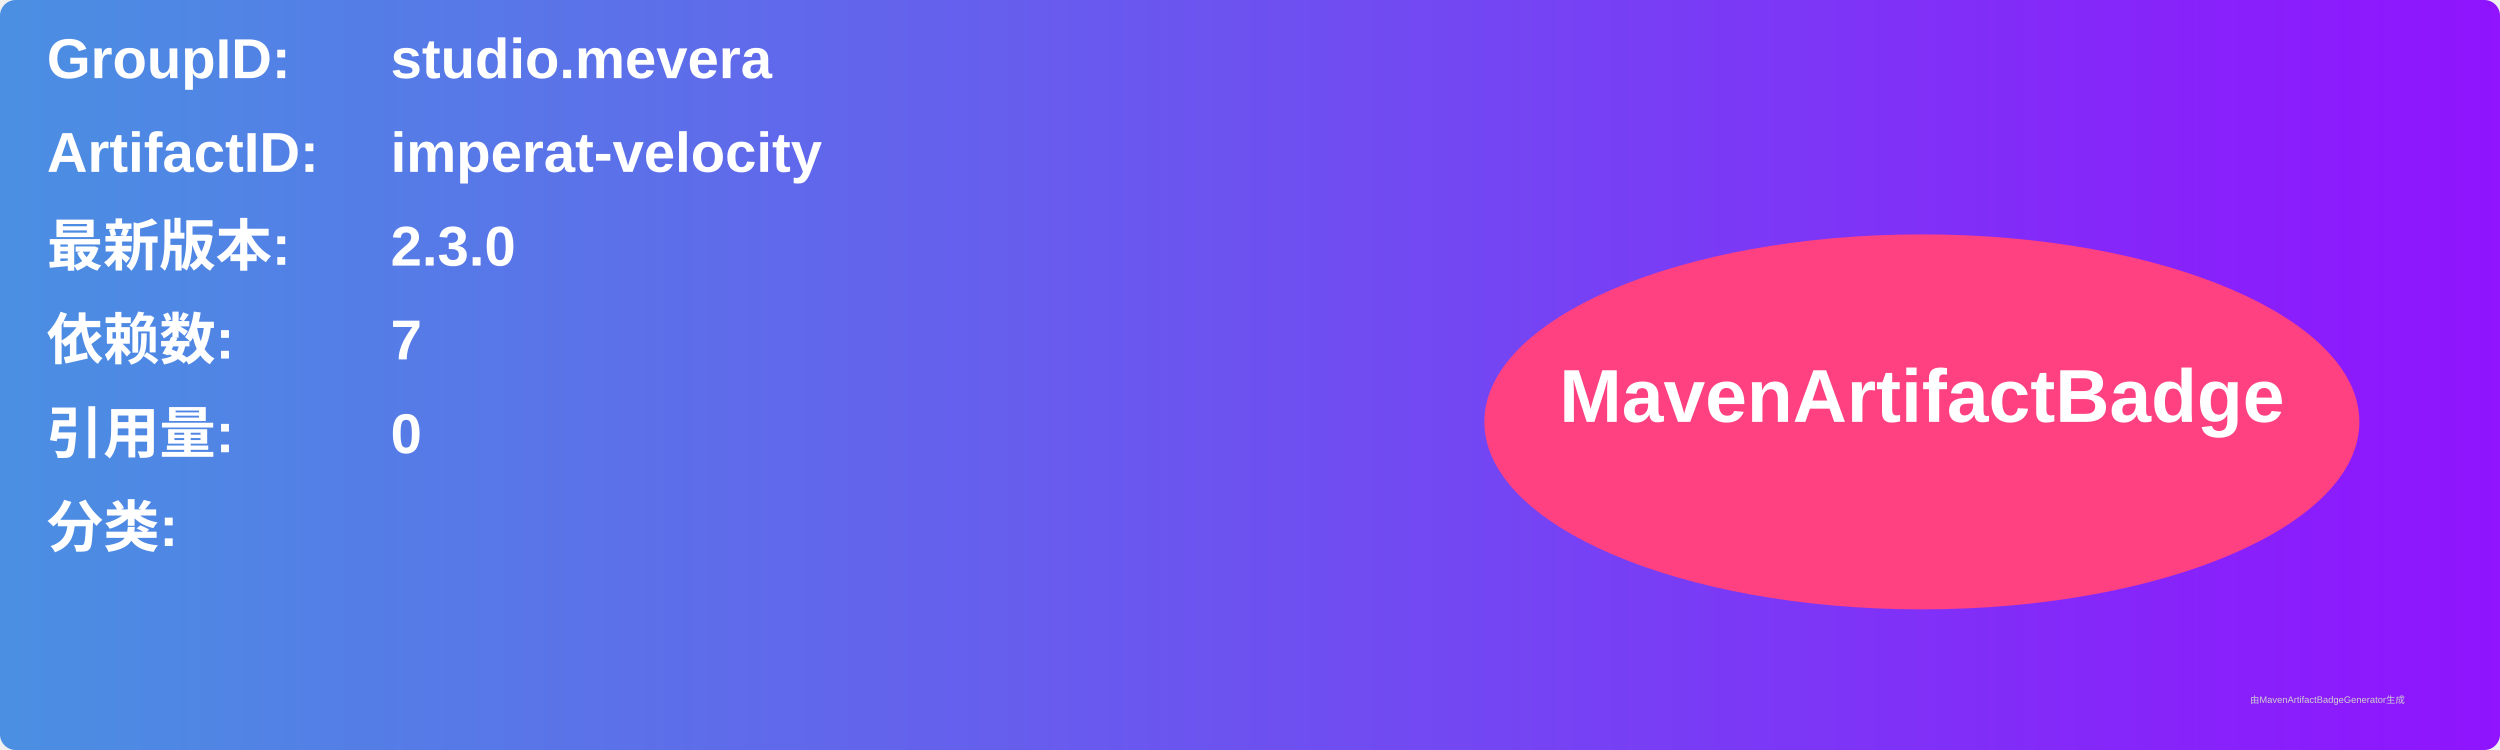
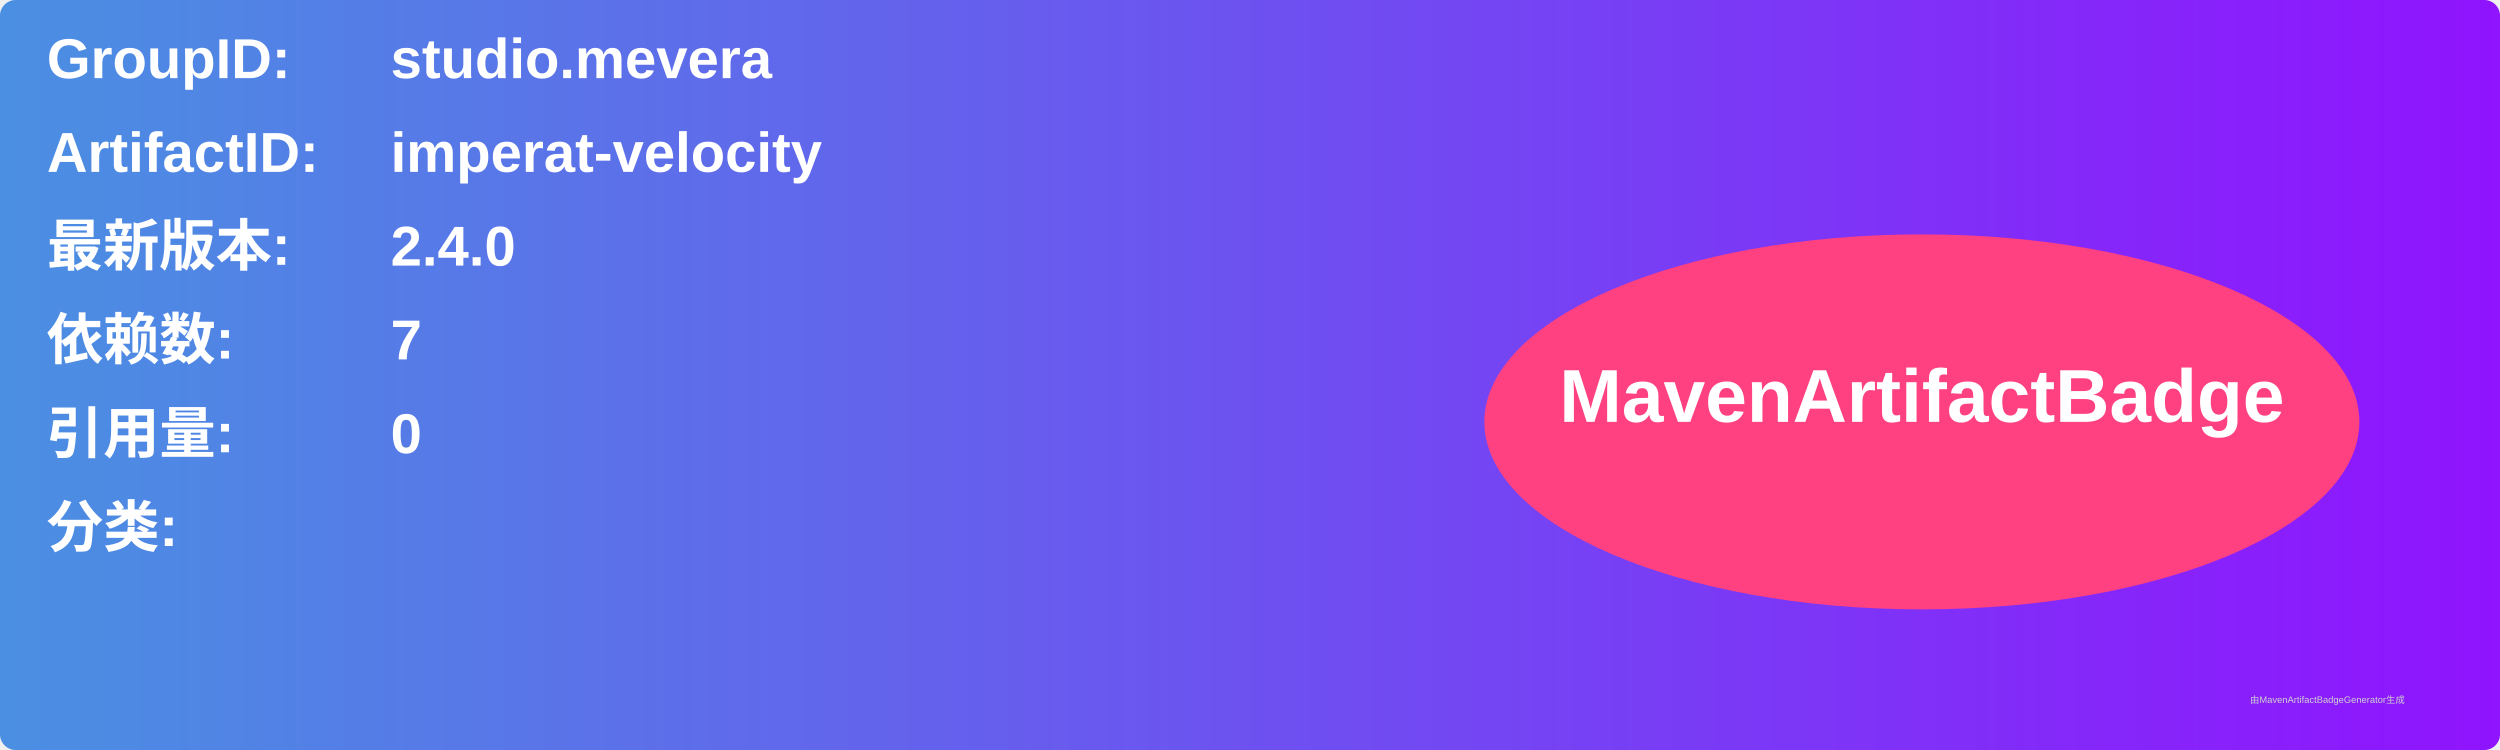
<svg xmlns="http://www.w3.org/2000/svg" width="800" height="240" viewBox="0 0 800 240">
  <linearGradient id="grad" x1="0%" y1="0%" x2="100%" y2="0%">
    <stop offset="0%" stop-color="#4a90e2" />
    <stop offset="100%" stop-color="#9013fe" />
  </linearGradient>
  <rect width="100%" height="100%" rx="5" ry="5" fill="url(#grad)" />
  <g transform="translate(15, 15)">
    <text x="0" y="10" font-family="Arial" font-size="18" fill="white" font-weight="bold" width="260">GroupID:</text>
    <text x="110" y="10" font-family="Arial" font-size="18" fill="white" font-weight="bold" width="460">studio.mevera</text>
    <text x="0" y="40" font-family="Arial" font-size="18" fill="white" font-weight="bold" width="260">ArtifactID:</text>
    <text x="110" y="40" font-family="Arial" font-size="18" fill="white" font-weight="bold" width="460">imperat-velocity</text>
    <text x="0" y="70" font-family="Arial" font-size="18" fill="white" font-weight="bold">最新版本:</text>
    <text x="110" y="70" font-family="Arial" font-size="18" fill="white" font-weight="bold">
-       <tspan font-weight="bold">2.3.0</tspan>
+       <tspan font-weight="bold">2.4.0</tspan>
    </text>
    <text x="0" y="100" font-family="Arial" font-size="18" fill="white" font-weight="bold">依赖数: </text>
    <text x="110" y="100" font-family="Arial" font-size="18" fill="white">
      <tspan font-weight="bold">7</tspan>
    </text>
    <text x="0" y="130" font-family="Arial" font-size="18" fill="white" font-weight="bold">引用量: </text>
    <text x="110" y="130" font-family="Arial" font-size="18" fill="white">
      <tspan font-weight="bold">0</tspan>
    </text>
    <text x="0" y="160" font-family="Arial" font-size="18" fill="white" font-weight="bold">分类:</text>
    <text x="10" y="190" font-family="Arial" font-size="10" fill="white">
      <tspan font-weight="bold" />
    </text>
    <ellipse cx="600" cy="120" rx="140" ry="60" fill="#ff4081" />
    <text x="600" y="120" text-anchor="middle" font-family="Arial" font-size="24" fill="white" font-weight="bold">MavenArtifactBadge</text>
  </g>
  <text x="720" y="225" font-family="Arial" font-size="3" fill="#d0d0d0">由MavenArtifactBadgeGenerator生成</text>
</svg>
